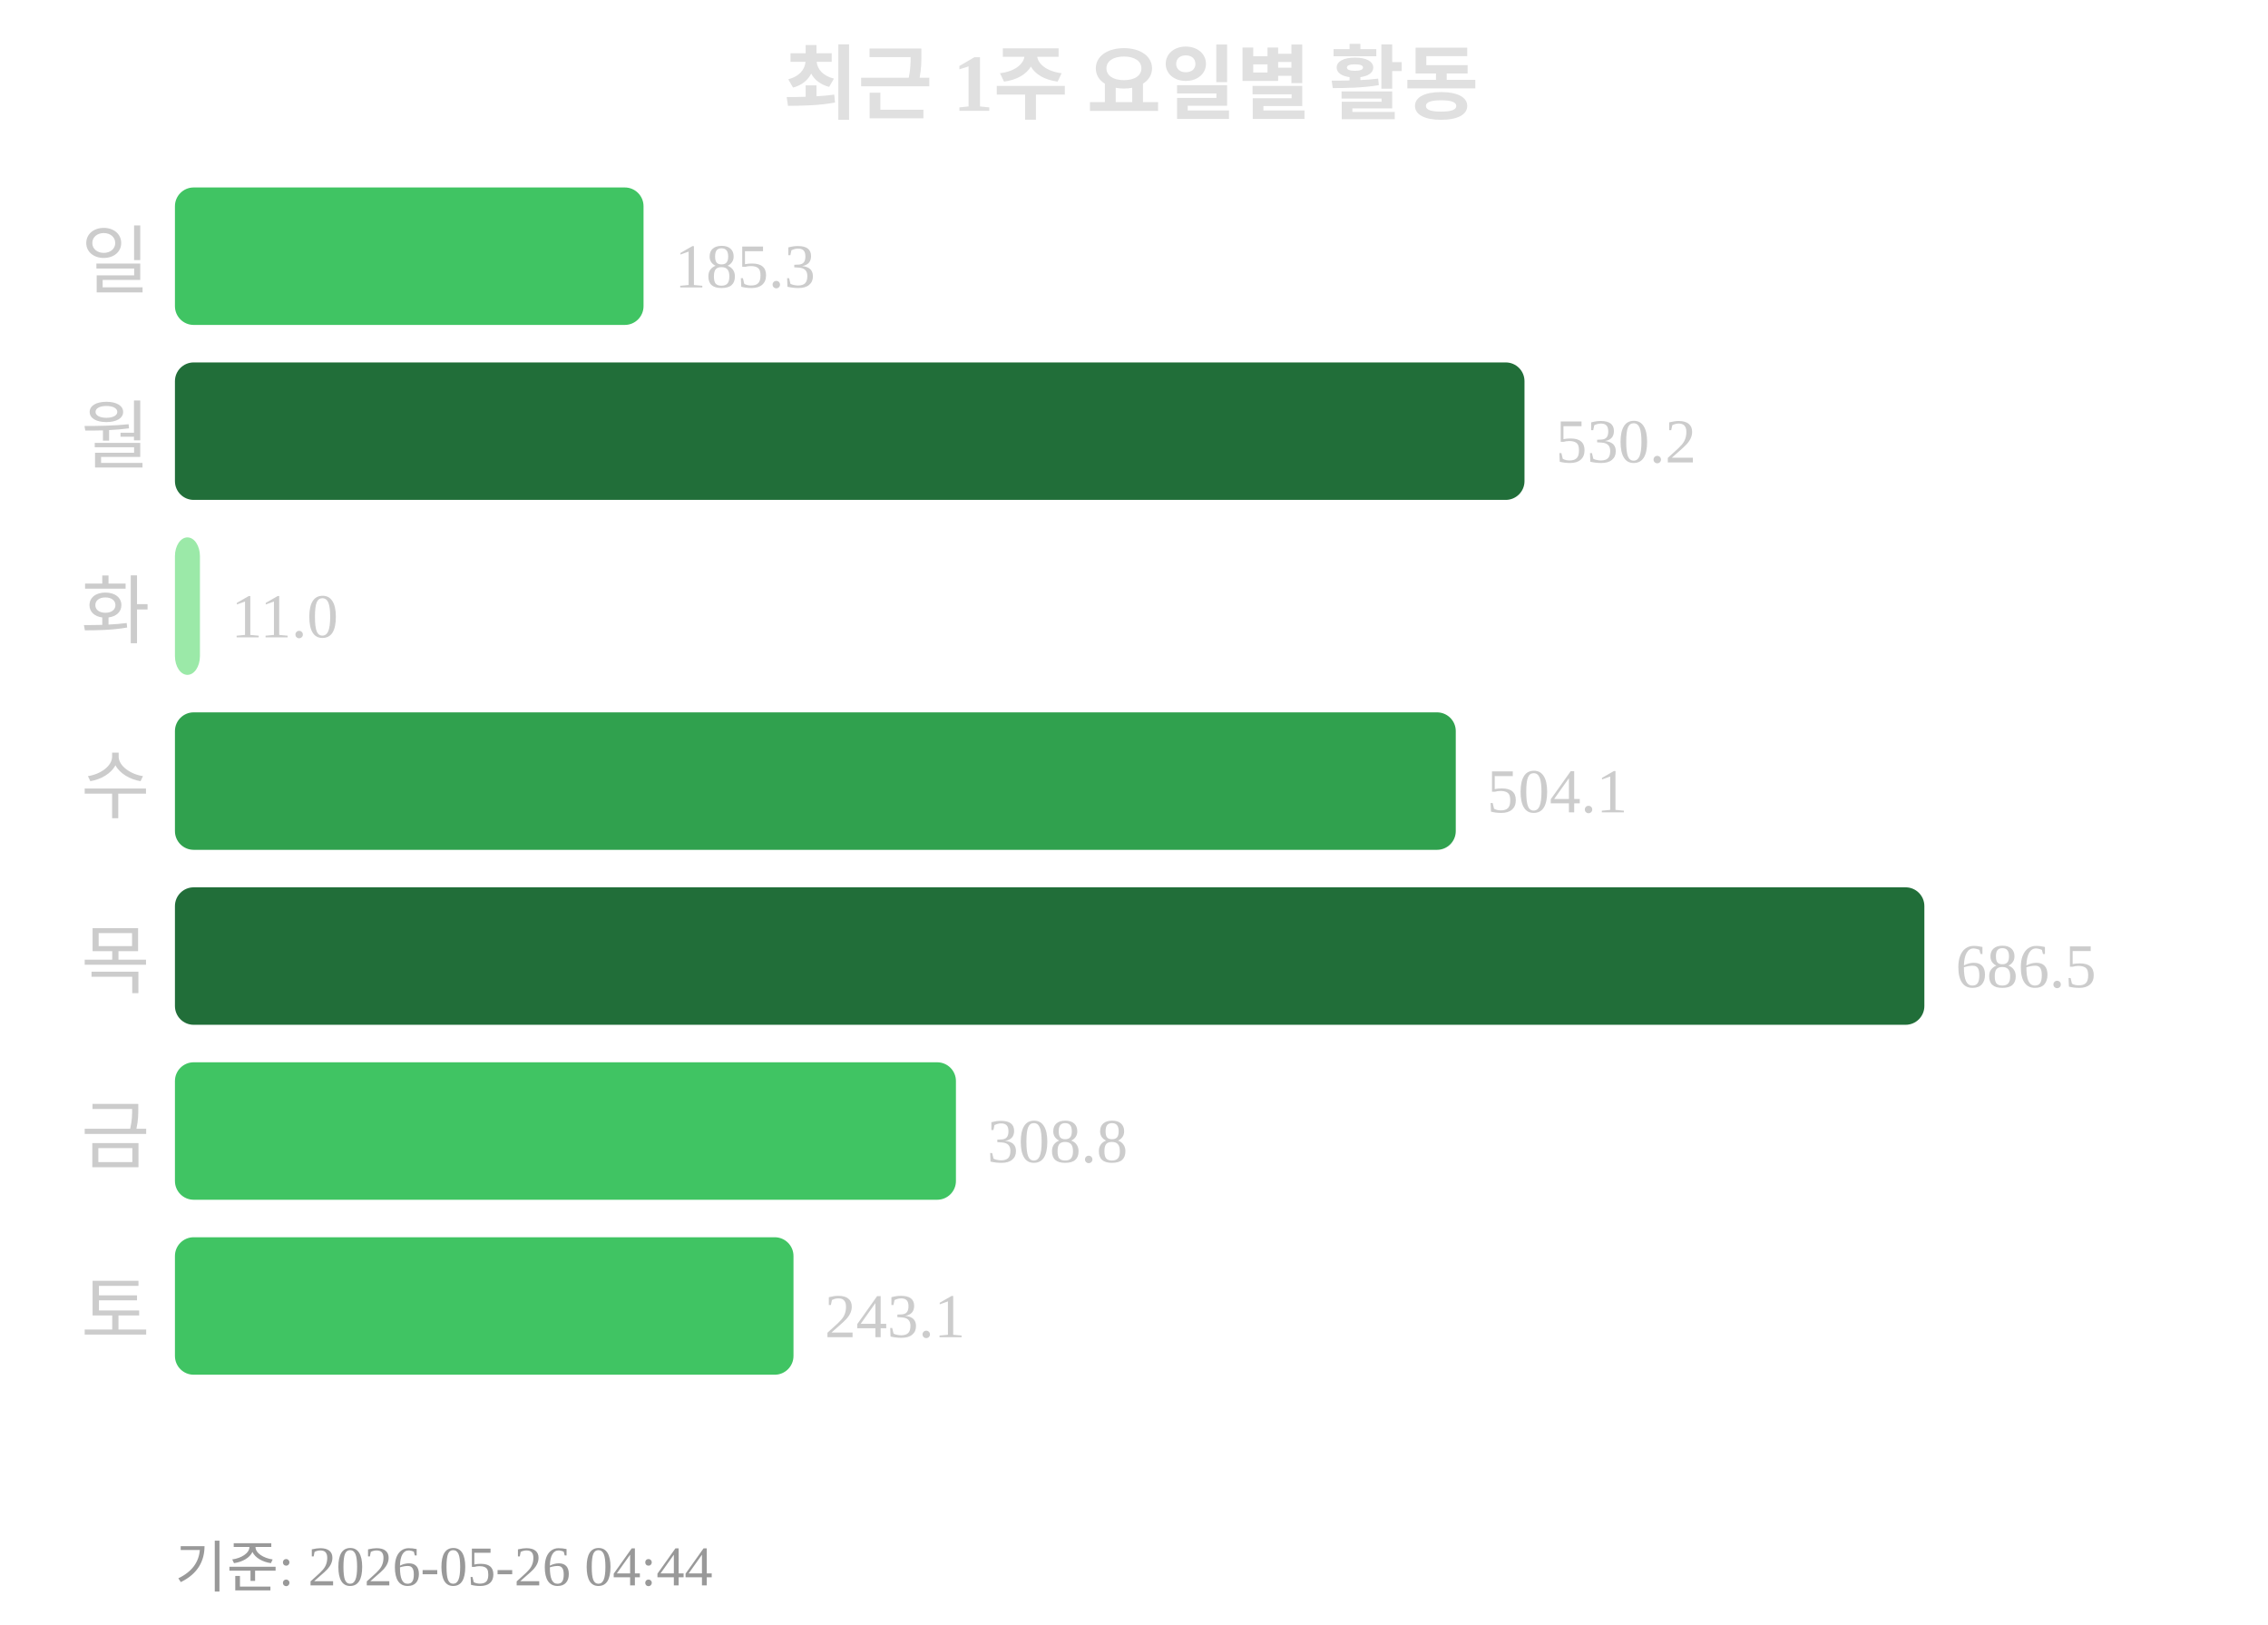
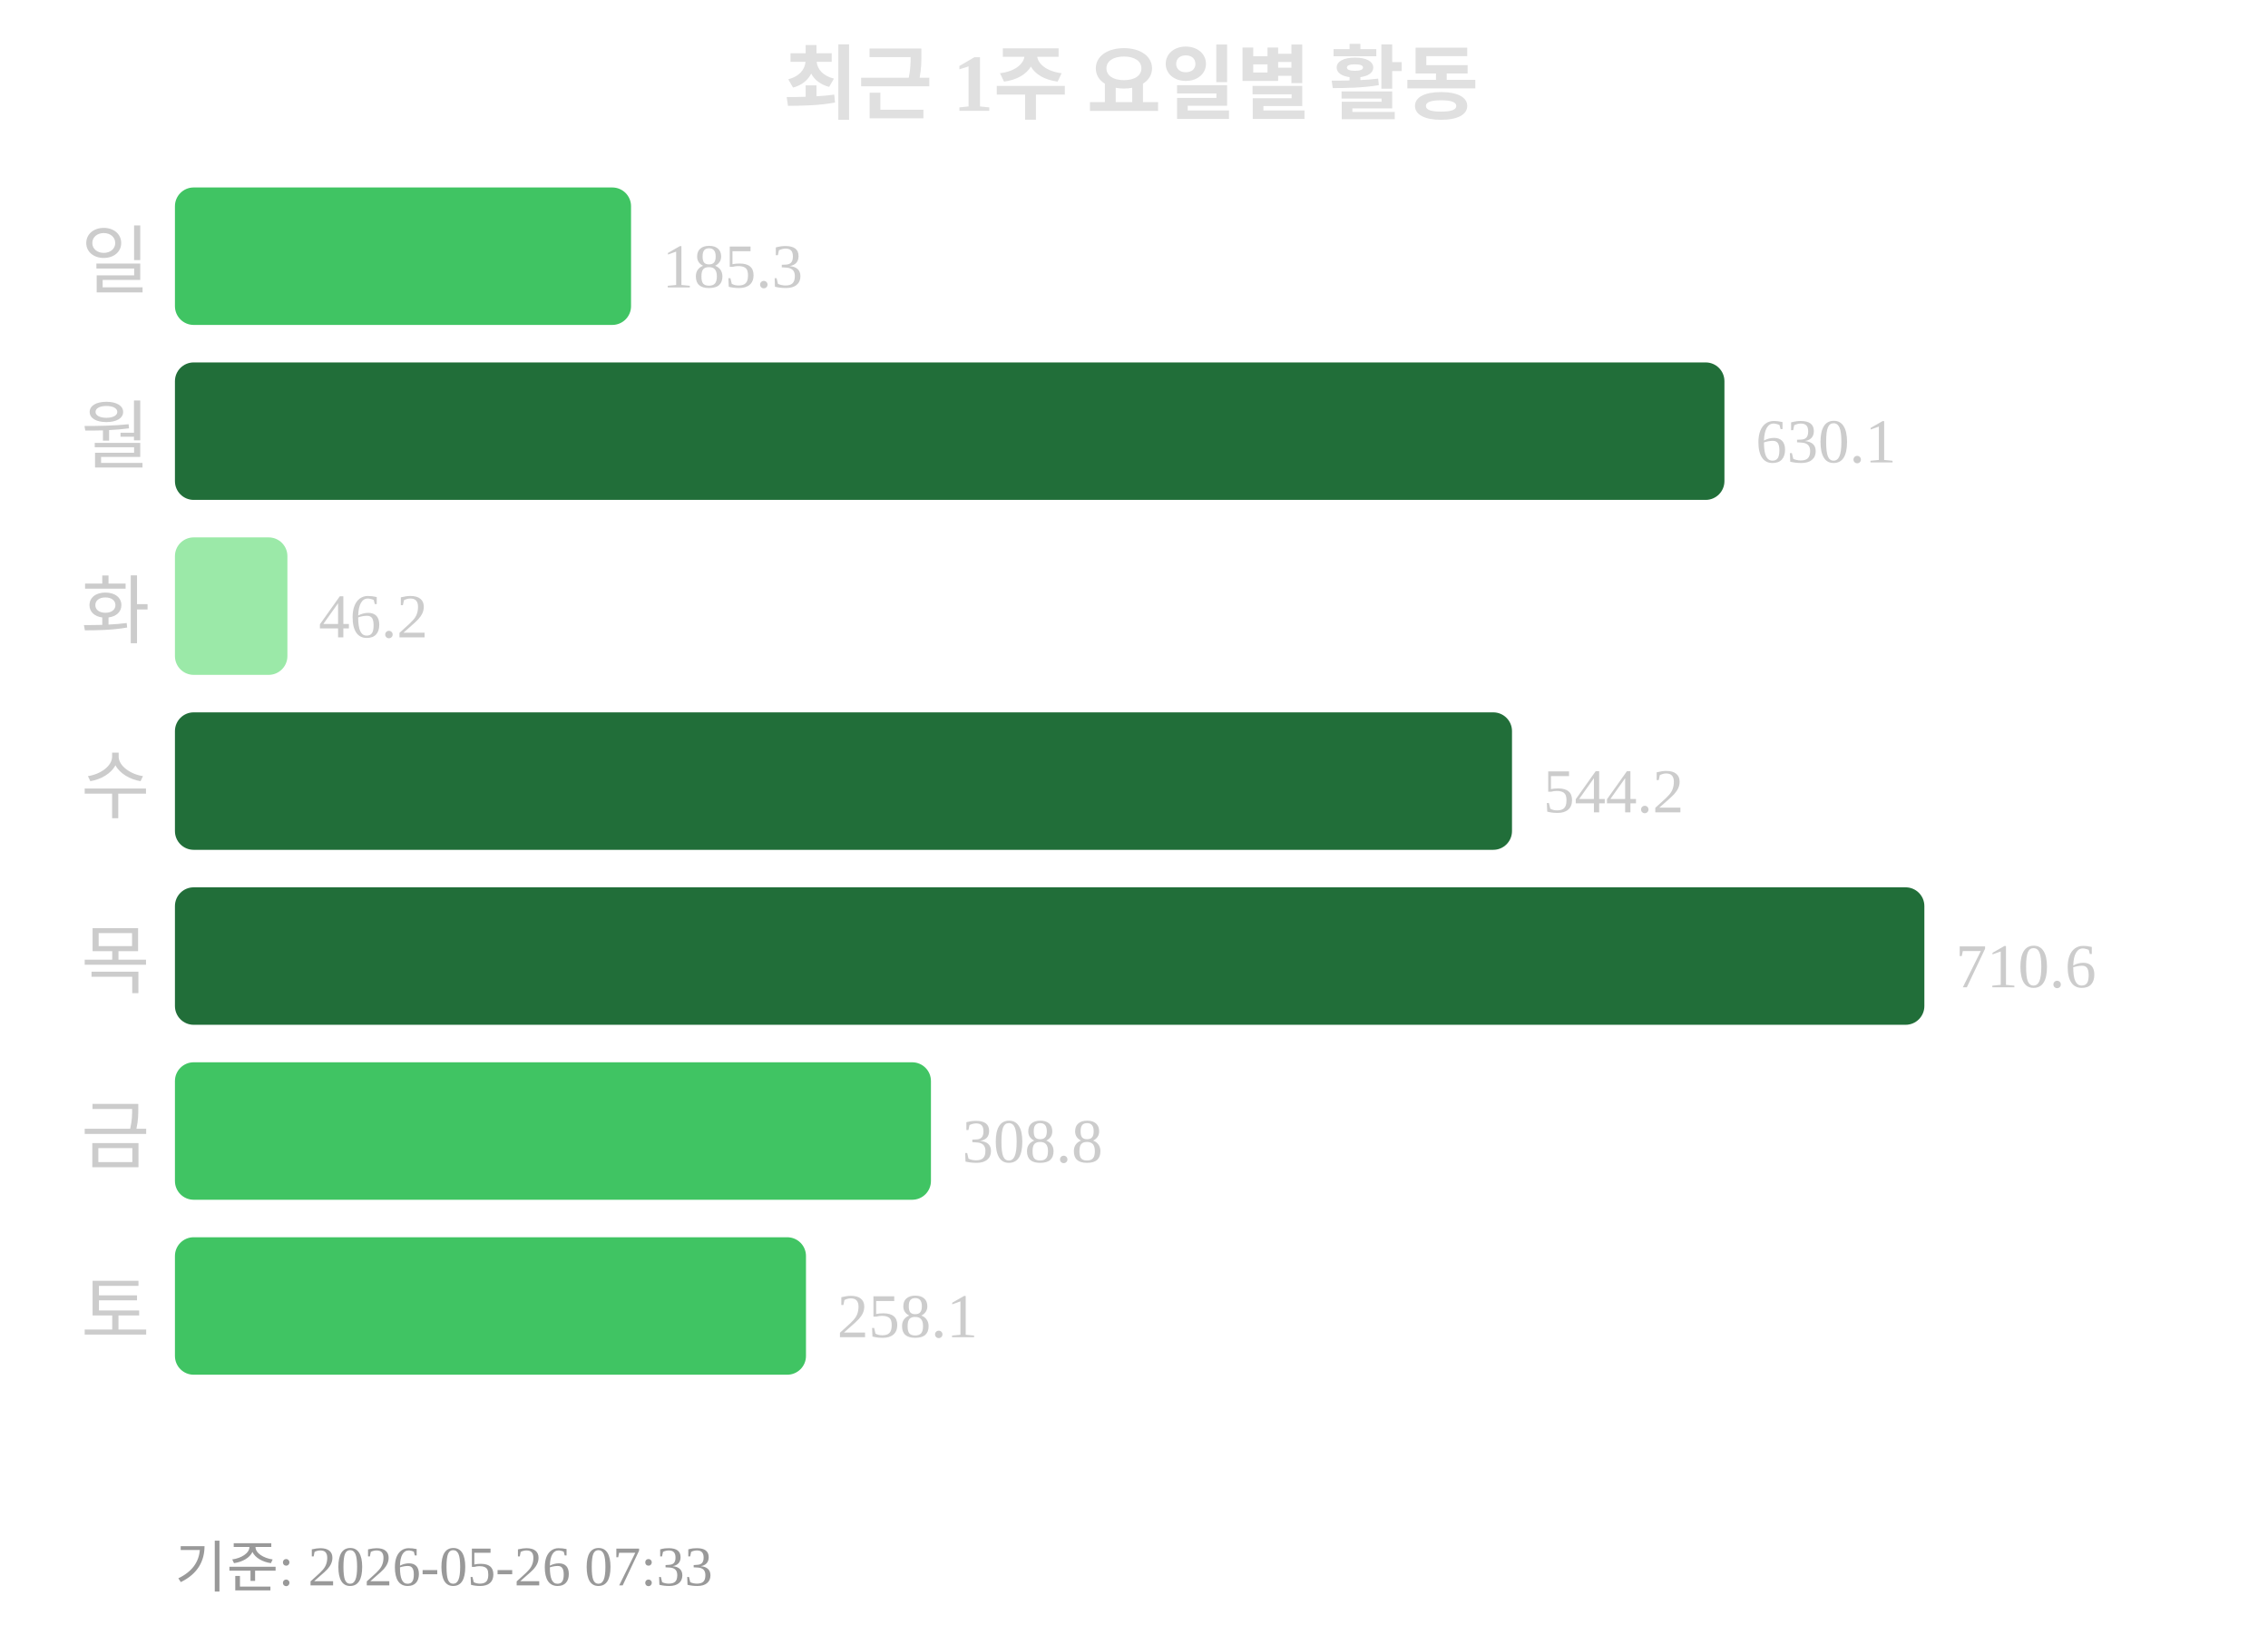
<svg xmlns="http://www.w3.org/2000/svg" width="363" height="260">
  <text x="181" y="18" text-anchor="middle" font-size="13" font-weight="bold" fill="#e0e0e0">최근 1주 요일별 활동</text>
  <text x="24" y="46" text-anchor="end" font-size="12" fill="#cccccc">일</text>
-   <rect x="28" y="30" width="75" height="22" rx="3" fill="#40c463" />
-   <text x="108" y="46" font-size="10" fill="#cccccc">185.3</text>
+   <rect x="28" y="30" width="73" height="22" rx="3" fill="#40c463" />
+   <text x="106" y="46" font-size="10" fill="#cccccc">185.3</text>
  <text x="24" y="74" text-anchor="end" font-size="12" fill="#cccccc">월</text>
-   <rect x="28" y="58" width="216" height="22" rx="3" fill="#216e39" />
-   <text x="249" y="74" font-size="10" fill="#cccccc">530.2</text>
+   <rect x="28" y="58" width="248" height="22" rx="3" fill="#216e39" />
+   <text x="281" y="74" font-size="10" fill="#cccccc">630.1</text>
  <text x="24" y="102" text-anchor="end" font-size="12" fill="#cccccc">화</text>
-   <rect x="28" y="86" width="4" height="22" rx="3" fill="#9be9a8" />
-   <text x="37" y="102" font-size="10" fill="#cccccc">11.0</text>
+   <rect x="28" y="86" width="18" height="22" rx="3" fill="#9be9a8" />
+   <text x="51" y="102" font-size="10" fill="#cccccc">46.2</text>
  <text x="24" y="130" text-anchor="end" font-size="12" fill="#cccccc">수</text>
-   <rect x="28" y="114" width="205" height="22" rx="3" fill="#30a14e" />
-   <text x="238" y="130" font-size="10" fill="#cccccc">504.1</text>
+   <rect x="28" y="114" width="214" height="22" rx="3" fill="#216e39" />
+   <text x="247" y="130" font-size="10" fill="#cccccc">544.2</text>
  <text x="24" y="158" text-anchor="end" font-size="12" fill="#cccccc">목</text>
  <rect x="28" y="142" width="280" height="22" rx="3" fill="#216e39" />
-   <text x="313" y="158" font-size="10" fill="#cccccc">686.5</text>
+   <text x="313" y="158" font-size="10" fill="#cccccc">710.6</text>
  <text x="24" y="186" text-anchor="end" font-size="12" fill="#cccccc">금</text>
-   <rect x="28" y="170" width="125" height="22" rx="3" fill="#40c463" />
-   <text x="158" y="186" font-size="10" fill="#cccccc">308.8</text>
+   <rect x="28" y="170" width="121" height="22" rx="3" fill="#40c463" />
+   <text x="154" y="186" font-size="10" fill="#cccccc">308.8</text>
  <text x="24" y="214" text-anchor="end" font-size="12" fill="#cccccc">토</text>
-   <rect x="28" y="198" width="99" height="22" rx="3" fill="#40c463" />
-   <text x="132" y="214" font-size="10" fill="#cccccc">243.1</text>
-   <text x="28" y="254" font-size="9" fill="#999999">기준: 2026-05-26 04:44</text>
+   <rect x="28" y="198" width="101" height="22" rx="3" fill="#40c463" />
+   <text x="134" y="214" font-size="10" fill="#cccccc">258.1</text>
+   <text x="28" y="254" font-size="9" fill="#999999">기준: 2026-05-26 07:33</text>
</svg>
